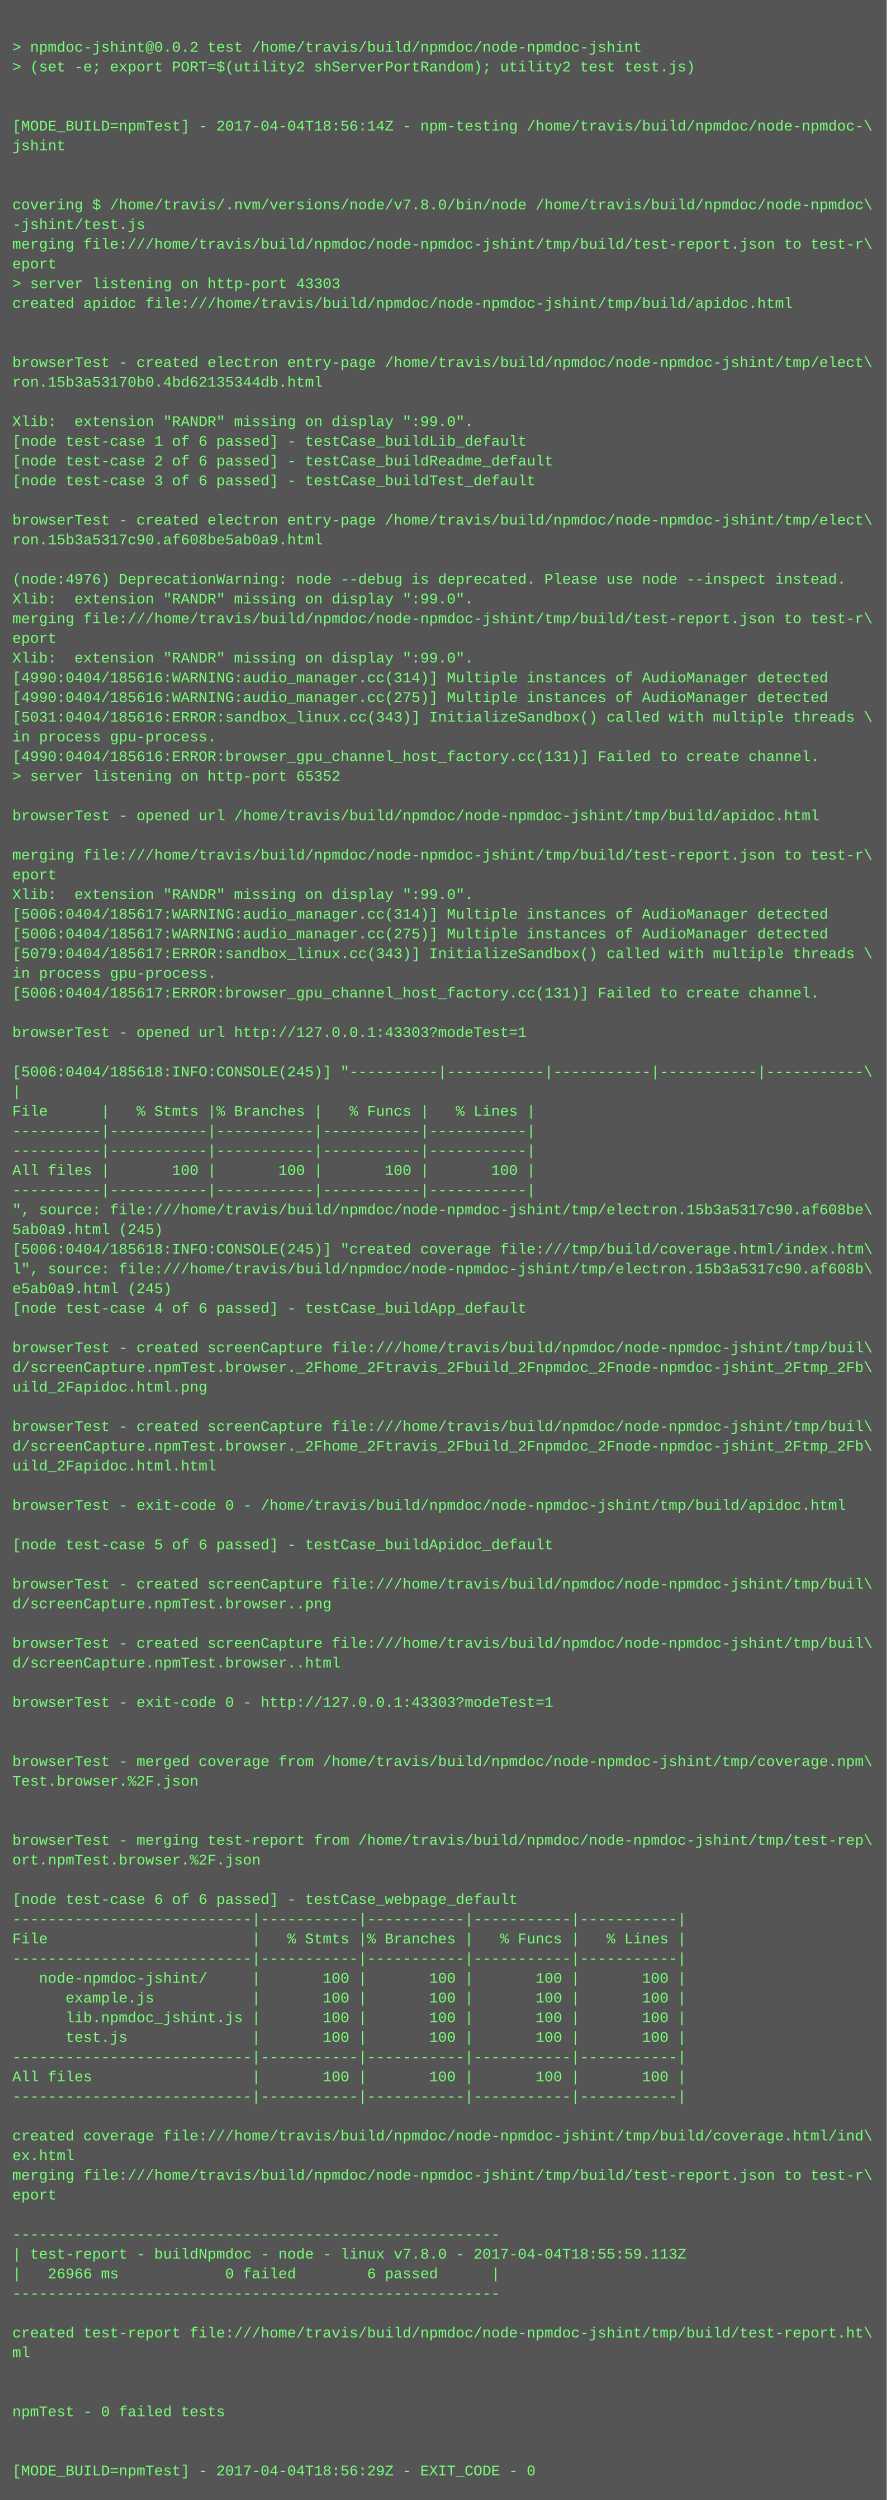
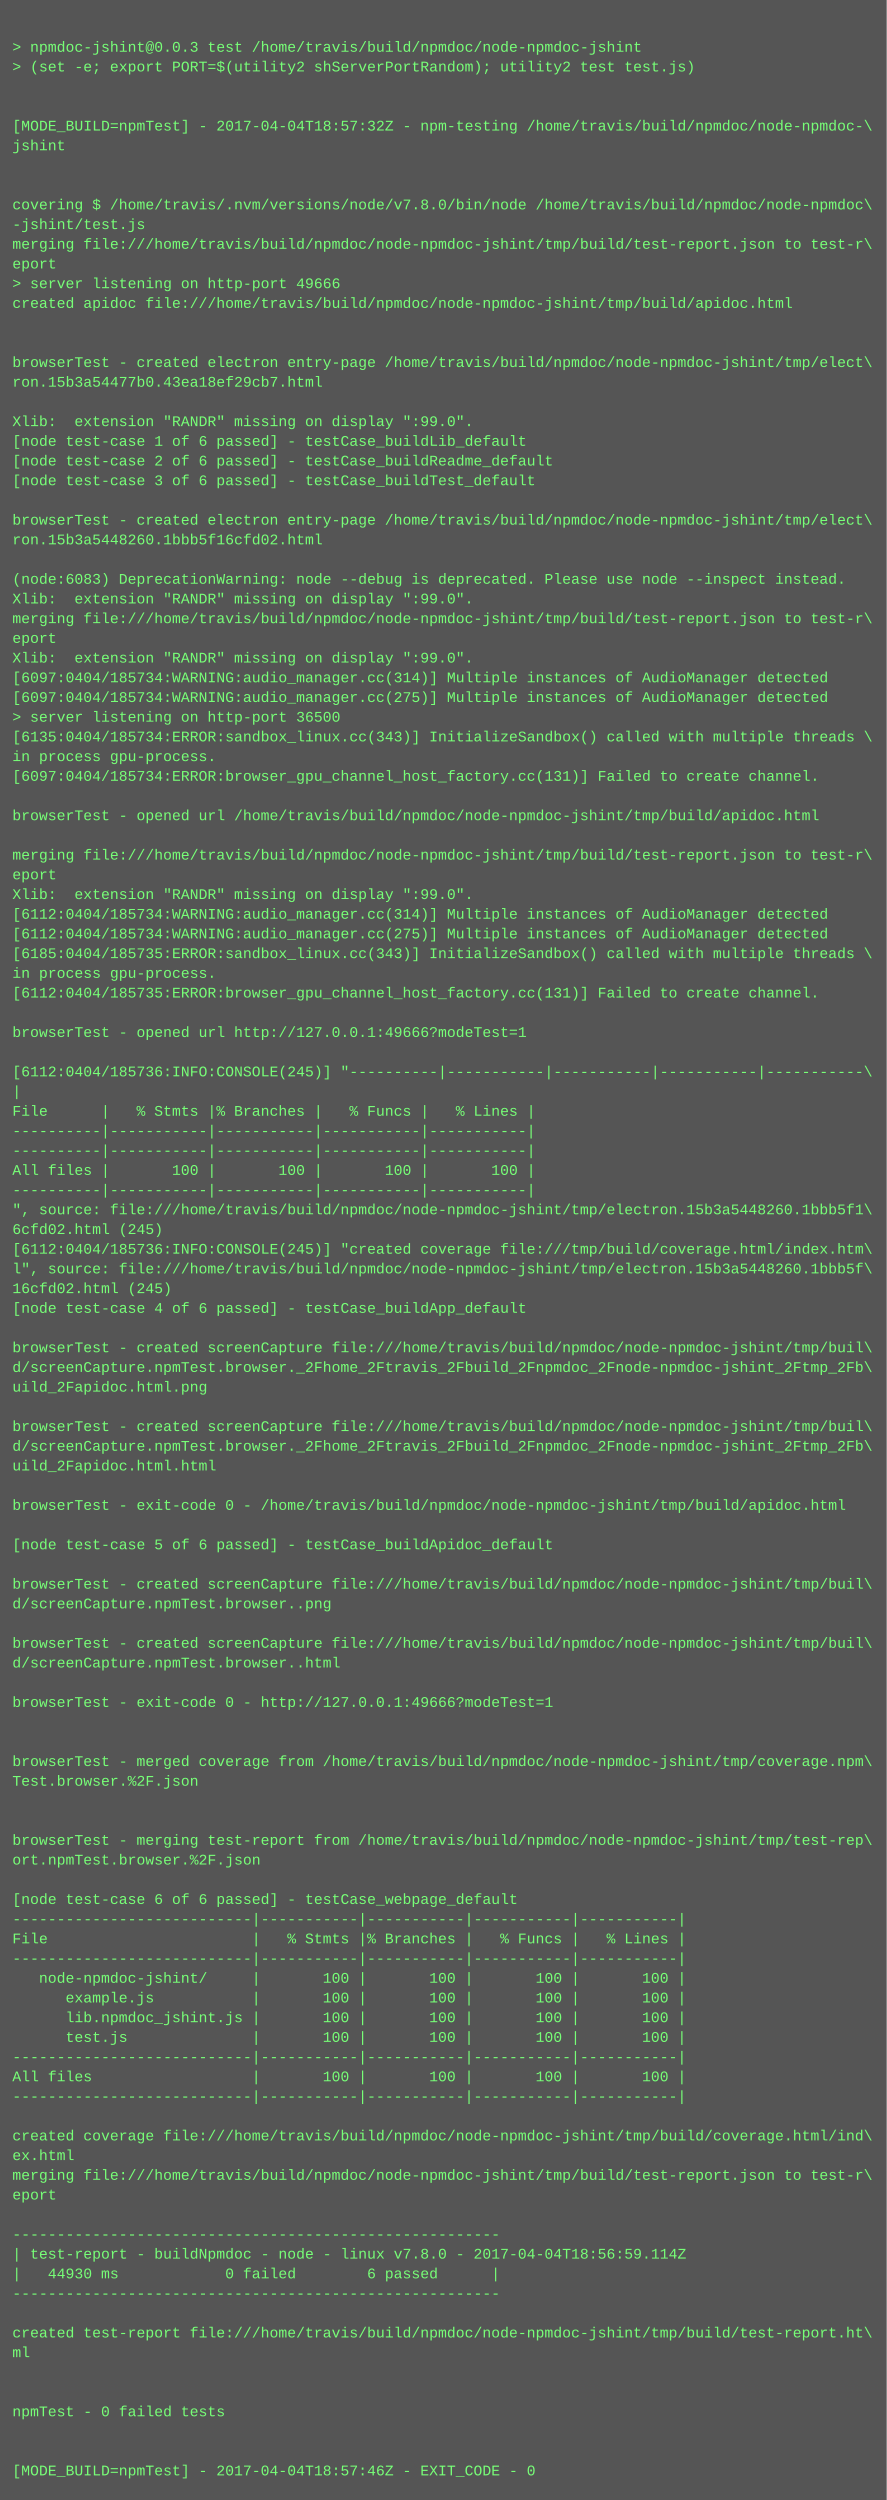
<svg xmlns="http://www.w3.org/2000/svg" height="2030" width="720">
  <rect height="2030" fill="#555" width="720" />
  <text fill="#7f7" font-family="Courier New" font-size="12" xml:space="preserve">
    <tspan x="10" y="26" />
-     <tspan x="10" y="42">&gt; npmdoc-jshint@0.0.2 test /home/travis/build/npmdoc/node-npmdoc-jshint</tspan>
+     <tspan x="10" y="42">&gt; npmdoc-jshint@0.0.3 test /home/travis/build/npmdoc/node-npmdoc-jshint</tspan>
    <tspan x="10" y="58">&gt; (set -e; export PORT=$(utility2 shServerPortRandom); utility2 test test.js)</tspan>
    <tspan x="10" y="74" />
    <tspan x="10" y="90" />
-     <tspan x="10" y="106">[MODE_BUILD=npmTest] - 2017-04-04T18:56:14Z - npm-testing /home/travis/build/npmdoc/node-npmdoc-\</tspan>
+     <tspan x="10" y="106">[MODE_BUILD=npmTest] - 2017-04-04T18:57:32Z - npm-testing /home/travis/build/npmdoc/node-npmdoc-\</tspan>
    <tspan x="10" y="122">jshint</tspan>
    <tspan x="10" y="138" />
    <tspan x="10" y="154" />
    <tspan x="10" y="170">covering $ /home/travis/.nvm/versions/node/v7.8.0/bin/node /home/travis/build/npmdoc/node-npmdoc\</tspan>
    <tspan x="10" y="186">-jshint/test.js</tspan>
    <tspan x="10" y="202">merging file:///home/travis/build/npmdoc/node-npmdoc-jshint/tmp/build/test-report.json to test-r\</tspan>
    <tspan x="10" y="218">eport</tspan>
-     <tspan x="10" y="234">&gt; server listening on http-port 43303</tspan>
+     <tspan x="10" y="234">&gt; server listening on http-port 49666</tspan>
    <tspan x="10" y="250">created apidoc file:///home/travis/build/npmdoc/node-npmdoc-jshint/tmp/build/apidoc.html</tspan>
    <tspan x="10" y="266" />
    <tspan x="10" y="282" />
    <tspan x="10" y="298">browserTest - created electron entry-page /home/travis/build/npmdoc/node-npmdoc-jshint/tmp/elect\</tspan>
-     <tspan x="10" y="314">ron.15b3a53170b0.4bd62135344db.html</tspan>
+     <tspan x="10" y="314">ron.15b3a54477b0.43ea18ef29cb7.html</tspan>
    <tspan x="10" y="330" />
    <tspan x="10" y="346">Xlib:  extension "RANDR" missing on display ":99.0".</tspan>
    <tspan x="10" y="362">[node test-case 1 of 6 passed] - testCase_buildLib_default</tspan>
    <tspan x="10" y="378">[node test-case 2 of 6 passed] - testCase_buildReadme_default</tspan>
    <tspan x="10" y="394">[node test-case 3 of 6 passed] - testCase_buildTest_default</tspan>
    <tspan x="10" y="410" />
    <tspan x="10" y="426">browserTest - created electron entry-page /home/travis/build/npmdoc/node-npmdoc-jshint/tmp/elect\</tspan>
-     <tspan x="10" y="442">ron.15b3a5317c90.af608be5ab0a9.html</tspan>
+     <tspan x="10" y="442">ron.15b3a5448260.1bbb5f16cfd02.html</tspan>
    <tspan x="10" y="458" />
-     <tspan x="10" y="474">(node:4976) DeprecationWarning: node --debug is deprecated. Please use node --inspect instead.</tspan>
+     <tspan x="10" y="474">(node:6083) DeprecationWarning: node --debug is deprecated. Please use node --inspect instead.</tspan>
    <tspan x="10" y="490">Xlib:  extension "RANDR" missing on display ":99.0".</tspan>
    <tspan x="10" y="506">merging file:///home/travis/build/npmdoc/node-npmdoc-jshint/tmp/build/test-report.json to test-r\</tspan>
    <tspan x="10" y="522">eport</tspan>
    <tspan x="10" y="538">Xlib:  extension "RANDR" missing on display ":99.0".</tspan>
-     <tspan x="10" y="554">[4990:0404/185616:WARNING:audio_manager.cc(314)] Multiple instances of AudioManager detected</tspan>
-     <tspan x="10" y="570">[4990:0404/185616:WARNING:audio_manager.cc(275)] Multiple instances of AudioManager detected</tspan>
-     <tspan x="10" y="586">[5031:0404/185616:ERROR:sandbox_linux.cc(343)] InitializeSandbox() called with multiple threads \</tspan>
-     <tspan x="10" y="602">in process gpu-process. </tspan>
-     <tspan x="10" y="618">[4990:0404/185616:ERROR:browser_gpu_channel_host_factory.cc(131)] Failed to create channel.</tspan>
-     <tspan x="10" y="634">&gt; server listening on http-port 65352</tspan>
+     <tspan x="10" y="554">[6097:0404/185734:WARNING:audio_manager.cc(314)] Multiple instances of AudioManager detected</tspan>
+     <tspan x="10" y="570">[6097:0404/185734:WARNING:audio_manager.cc(275)] Multiple instances of AudioManager detected</tspan>
+     <tspan x="10" y="586">&gt; server listening on http-port 36500</tspan>
+     <tspan x="10" y="602">[6135:0404/185734:ERROR:sandbox_linux.cc(343)] InitializeSandbox() called with multiple threads \</tspan>
+     <tspan x="10" y="618">in process gpu-process. </tspan>
+     <tspan x="10" y="634">[6097:0404/185734:ERROR:browser_gpu_channel_host_factory.cc(131)] Failed to create channel.</tspan>
    <tspan x="10" y="650" />
    <tspan x="10" y="666">browserTest - opened url /home/travis/build/npmdoc/node-npmdoc-jshint/tmp/build/apidoc.html</tspan>
    <tspan x="10" y="682" />
    <tspan x="10" y="698">merging file:///home/travis/build/npmdoc/node-npmdoc-jshint/tmp/build/test-report.json to test-r\</tspan>
    <tspan x="10" y="714">eport</tspan>
    <tspan x="10" y="730">Xlib:  extension "RANDR" missing on display ":99.0".</tspan>
-     <tspan x="10" y="746">[5006:0404/185617:WARNING:audio_manager.cc(314)] Multiple instances of AudioManager detected</tspan>
-     <tspan x="10" y="762">[5006:0404/185617:WARNING:audio_manager.cc(275)] Multiple instances of AudioManager detected</tspan>
-     <tspan x="10" y="778">[5079:0404/185617:ERROR:sandbox_linux.cc(343)] InitializeSandbox() called with multiple threads \</tspan>
+     <tspan x="10" y="746">[6112:0404/185734:WARNING:audio_manager.cc(314)] Multiple instances of AudioManager detected</tspan>
+     <tspan x="10" y="762">[6112:0404/185734:WARNING:audio_manager.cc(275)] Multiple instances of AudioManager detected</tspan>
+     <tspan x="10" y="778">[6185:0404/185735:ERROR:sandbox_linux.cc(343)] InitializeSandbox() called with multiple threads \</tspan>
    <tspan x="10" y="794">in process gpu-process. </tspan>
-     <tspan x="10" y="810">[5006:0404/185617:ERROR:browser_gpu_channel_host_factory.cc(131)] Failed to create channel.</tspan>
+     <tspan x="10" y="810">[6112:0404/185735:ERROR:browser_gpu_channel_host_factory.cc(131)] Failed to create channel.</tspan>
    <tspan x="10" y="826" />
-     <tspan x="10" y="842">browserTest - opened url http://127.0.0.1:43303?modeTest=1</tspan>
+     <tspan x="10" y="842">browserTest - opened url http://127.0.0.1:49666?modeTest=1</tspan>
    <tspan x="10" y="858" />
-     <tspan x="10" y="874">[5006:0404/185618:INFO:CONSOLE(245)] "----------|-----------|-----------|-----------|-----------\</tspan>
+     <tspan x="10" y="874">[6112:0404/185736:INFO:CONSOLE(245)] "----------|-----------|-----------|-----------|-----------\</tspan>
    <tspan x="10" y="890">|</tspan>
    <tspan x="10" y="906">File      |   % Stmts |% Branches |   % Funcs |   % Lines |</tspan>
    <tspan x="10" y="922">----------|-----------|-----------|-----------|-----------|</tspan>
    <tspan x="10" y="938">----------|-----------|-----------|-----------|-----------|</tspan>
    <tspan x="10" y="954">All files |       100 |       100 |       100 |       100 |</tspan>
    <tspan x="10" y="970">----------|-----------|-----------|-----------|-----------|</tspan>
-     <tspan x="10" y="986">", source: file:///home/travis/build/npmdoc/node-npmdoc-jshint/tmp/electron.15b3a5317c90.af608be\</tspan>
-     <tspan x="10" y="1002">5ab0a9.html (245)</tspan>
-     <tspan x="10" y="1018">[5006:0404/185618:INFO:CONSOLE(245)] "created coverage file:///tmp/build/coverage.html/index.htm\</tspan>
-     <tspan x="10" y="1034">l", source: file:///home/travis/build/npmdoc/node-npmdoc-jshint/tmp/electron.15b3a5317c90.af608b\</tspan>
-     <tspan x="10" y="1050">e5ab0a9.html (245)</tspan>
+     <tspan x="10" y="986">", source: file:///home/travis/build/npmdoc/node-npmdoc-jshint/tmp/electron.15b3a5448260.1bbb5f1\</tspan>
+     <tspan x="10" y="1002">6cfd02.html (245)</tspan>
+     <tspan x="10" y="1018">[6112:0404/185736:INFO:CONSOLE(245)] "created coverage file:///tmp/build/coverage.html/index.htm\</tspan>
+     <tspan x="10" y="1034">l", source: file:///home/travis/build/npmdoc/node-npmdoc-jshint/tmp/electron.15b3a5448260.1bbb5f\</tspan>
+     <tspan x="10" y="1050">16cfd02.html (245)</tspan>
    <tspan x="10" y="1066">[node test-case 4 of 6 passed] - testCase_buildApp_default</tspan>
    <tspan x="10" y="1082" />
    <tspan x="10" y="1098">browserTest - created screenCapture file:///home/travis/build/npmdoc/node-npmdoc-jshint/tmp/buil\</tspan>
    <tspan x="10" y="1114">d/screenCapture.npmTest.browser._2Fhome_2Ftravis_2Fbuild_2Fnpmdoc_2Fnode-npmdoc-jshint_2Ftmp_2Fb\</tspan>
    <tspan x="10" y="1130">uild_2Fapidoc.html.png</tspan>
    <tspan x="10" y="1146" />
    <tspan x="10" y="1162">browserTest - created screenCapture file:///home/travis/build/npmdoc/node-npmdoc-jshint/tmp/buil\</tspan>
    <tspan x="10" y="1178">d/screenCapture.npmTest.browser._2Fhome_2Ftravis_2Fbuild_2Fnpmdoc_2Fnode-npmdoc-jshint_2Ftmp_2Fb\</tspan>
    <tspan x="10" y="1194">uild_2Fapidoc.html.html</tspan>
    <tspan x="10" y="1210" />
    <tspan x="10" y="1226">browserTest - exit-code 0 - /home/travis/build/npmdoc/node-npmdoc-jshint/tmp/build/apidoc.html</tspan>
    <tspan x="10" y="1242" />
    <tspan x="10" y="1258">[node test-case 5 of 6 passed] - testCase_buildApidoc_default</tspan>
    <tspan x="10" y="1274" />
    <tspan x="10" y="1290">browserTest - created screenCapture file:///home/travis/build/npmdoc/node-npmdoc-jshint/tmp/buil\</tspan>
    <tspan x="10" y="1306">d/screenCapture.npmTest.browser..png</tspan>
    <tspan x="10" y="1322" />
    <tspan x="10" y="1338">browserTest - created screenCapture file:///home/travis/build/npmdoc/node-npmdoc-jshint/tmp/buil\</tspan>
    <tspan x="10" y="1354">d/screenCapture.npmTest.browser..html</tspan>
    <tspan x="10" y="1370" />
-     <tspan x="10" y="1386">browserTest - exit-code 0 - http://127.0.0.1:43303?modeTest=1</tspan>
+     <tspan x="10" y="1386">browserTest - exit-code 0 - http://127.0.0.1:49666?modeTest=1</tspan>
    <tspan x="10" y="1402" />
    <tspan x="10" y="1418" />
    <tspan x="10" y="1434">browserTest - merged coverage from /home/travis/build/npmdoc/node-npmdoc-jshint/tmp/coverage.npm\</tspan>
    <tspan x="10" y="1450">Test.browser.%2F.json</tspan>
    <tspan x="10" y="1466" />
    <tspan x="10" y="1482" />
    <tspan x="10" y="1498">browserTest - merging test-report from /home/travis/build/npmdoc/node-npmdoc-jshint/tmp/test-rep\</tspan>
    <tspan x="10" y="1514">ort.npmTest.browser.%2F.json</tspan>
    <tspan x="10" y="1530" />
    <tspan x="10" y="1546">[node test-case 6 of 6 passed] - testCase_webpage_default</tspan>
    <tspan x="10" y="1562">---------------------------|-----------|-----------|-----------|-----------|</tspan>
    <tspan x="10" y="1578">File                       |   % Stmts |% Branches |   % Funcs |   % Lines |</tspan>
    <tspan x="10" y="1594">---------------------------|-----------|-----------|-----------|-----------|</tspan>
    <tspan x="10" y="1610">   node-npmdoc-jshint/     |       100 |       100 |       100 |       100 |</tspan>
    <tspan x="10" y="1626">      example.js           |       100 |       100 |       100 |       100 |</tspan>
    <tspan x="10" y="1642">      lib.npmdoc_jshint.js |       100 |       100 |       100 |       100 |</tspan>
    <tspan x="10" y="1658">      test.js              |       100 |       100 |       100 |       100 |</tspan>
    <tspan x="10" y="1674">---------------------------|-----------|-----------|-----------|-----------|</tspan>
    <tspan x="10" y="1690">All files                  |       100 |       100 |       100 |       100 |</tspan>
    <tspan x="10" y="1706">---------------------------|-----------|-----------|-----------|-----------|</tspan>
    <tspan x="10" y="1722" />
    <tspan x="10" y="1738">created coverage file:///home/travis/build/npmdoc/node-npmdoc-jshint/tmp/build/coverage.html/ind\</tspan>
    <tspan x="10" y="1754">ex.html</tspan>
    <tspan x="10" y="1770">merging file:///home/travis/build/npmdoc/node-npmdoc-jshint/tmp/build/test-report.json to test-r\</tspan>
    <tspan x="10" y="1786">eport</tspan>
    <tspan x="10" y="1802" />
    <tspan x="10" y="1818">-------------------------------------------------------</tspan>
-     <tspan x="10" y="1834">| test-report - buildNpmdoc - node - linux v7.8.0 - 2017-04-04T18:55:59.113Z</tspan>
-     <tspan x="10" y="1850">|   26966 ms            0 failed        6 passed      |</tspan>
+     <tspan x="10" y="1834">| test-report - buildNpmdoc - node - linux v7.8.0 - 2017-04-04T18:56:59.114Z</tspan>
+     <tspan x="10" y="1850">|   44930 ms            0 failed        6 passed      |</tspan>
    <tspan x="10" y="1866">-------------------------------------------------------</tspan>
    <tspan x="10" y="1882" />
    <tspan x="10" y="1898">created test-report file:///home/travis/build/npmdoc/node-npmdoc-jshint/tmp/build/test-report.ht\</tspan>
    <tspan x="10" y="1914">ml</tspan>
    <tspan x="10" y="1930" />
    <tspan x="10" y="1946" />
    <tspan x="10" y="1962">npmTest - 0 failed tests</tspan>
    <tspan x="10" y="1978" />
    <tspan x="10" y="1994" />
-     <tspan x="10" y="2010">[MODE_BUILD=npmTest] - 2017-04-04T18:56:29Z - EXIT_CODE - 0</tspan>
+     <tspan x="10" y="2010">[MODE_BUILD=npmTest] - 2017-04-04T18:57:46Z - EXIT_CODE - 0</tspan>
  </text>
</svg>
